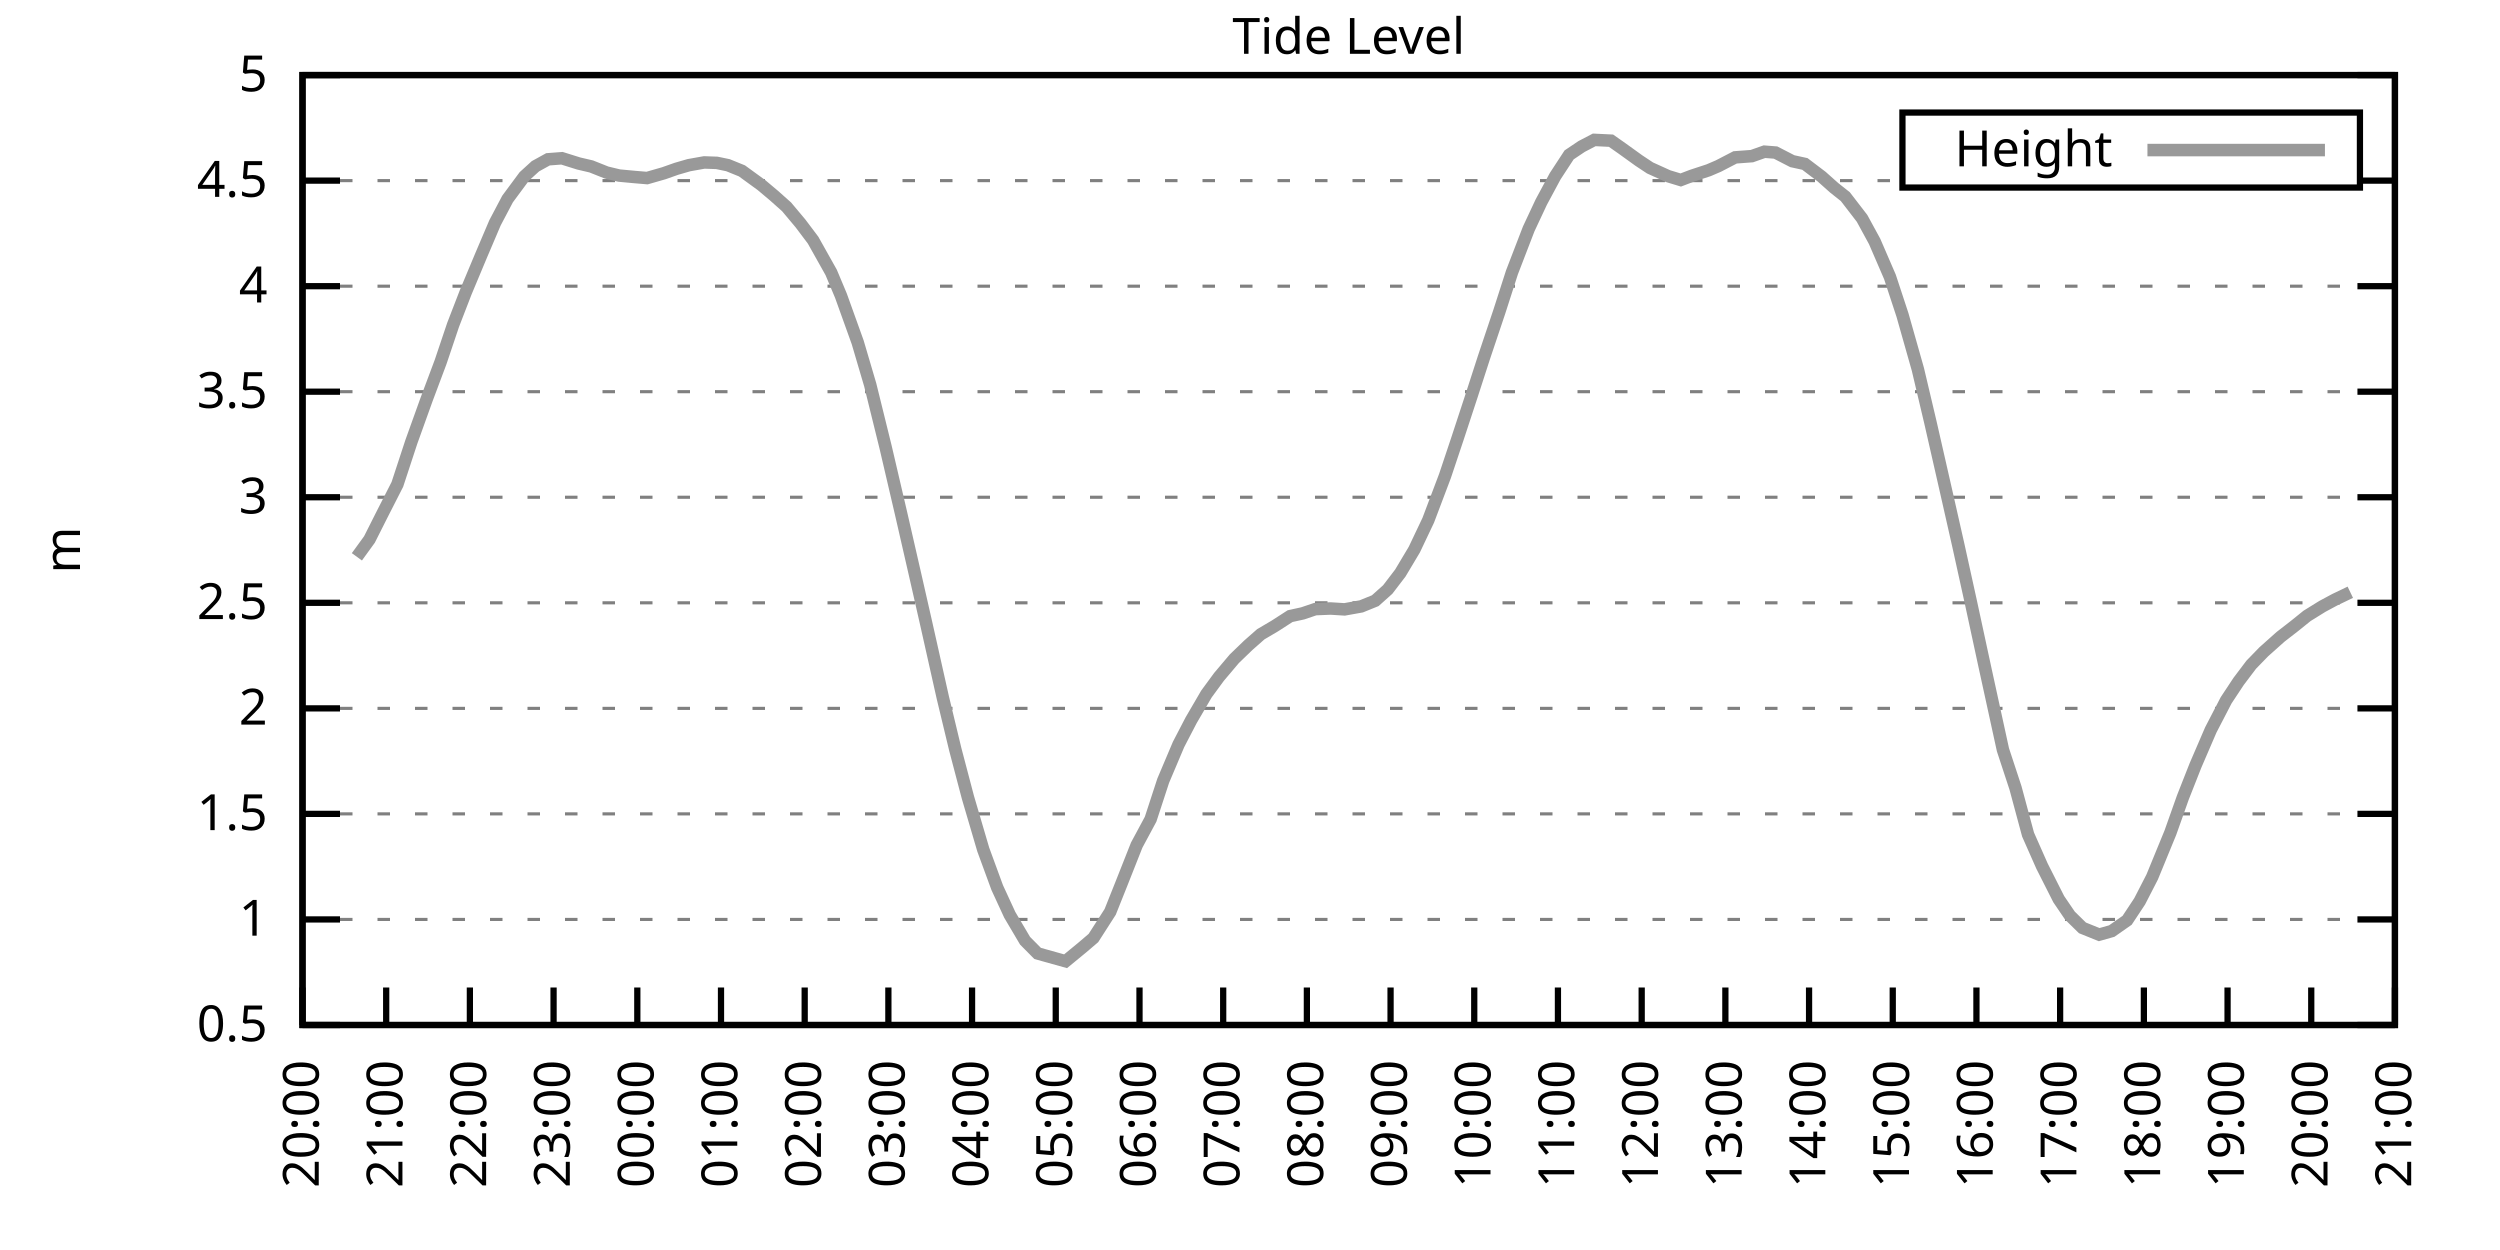
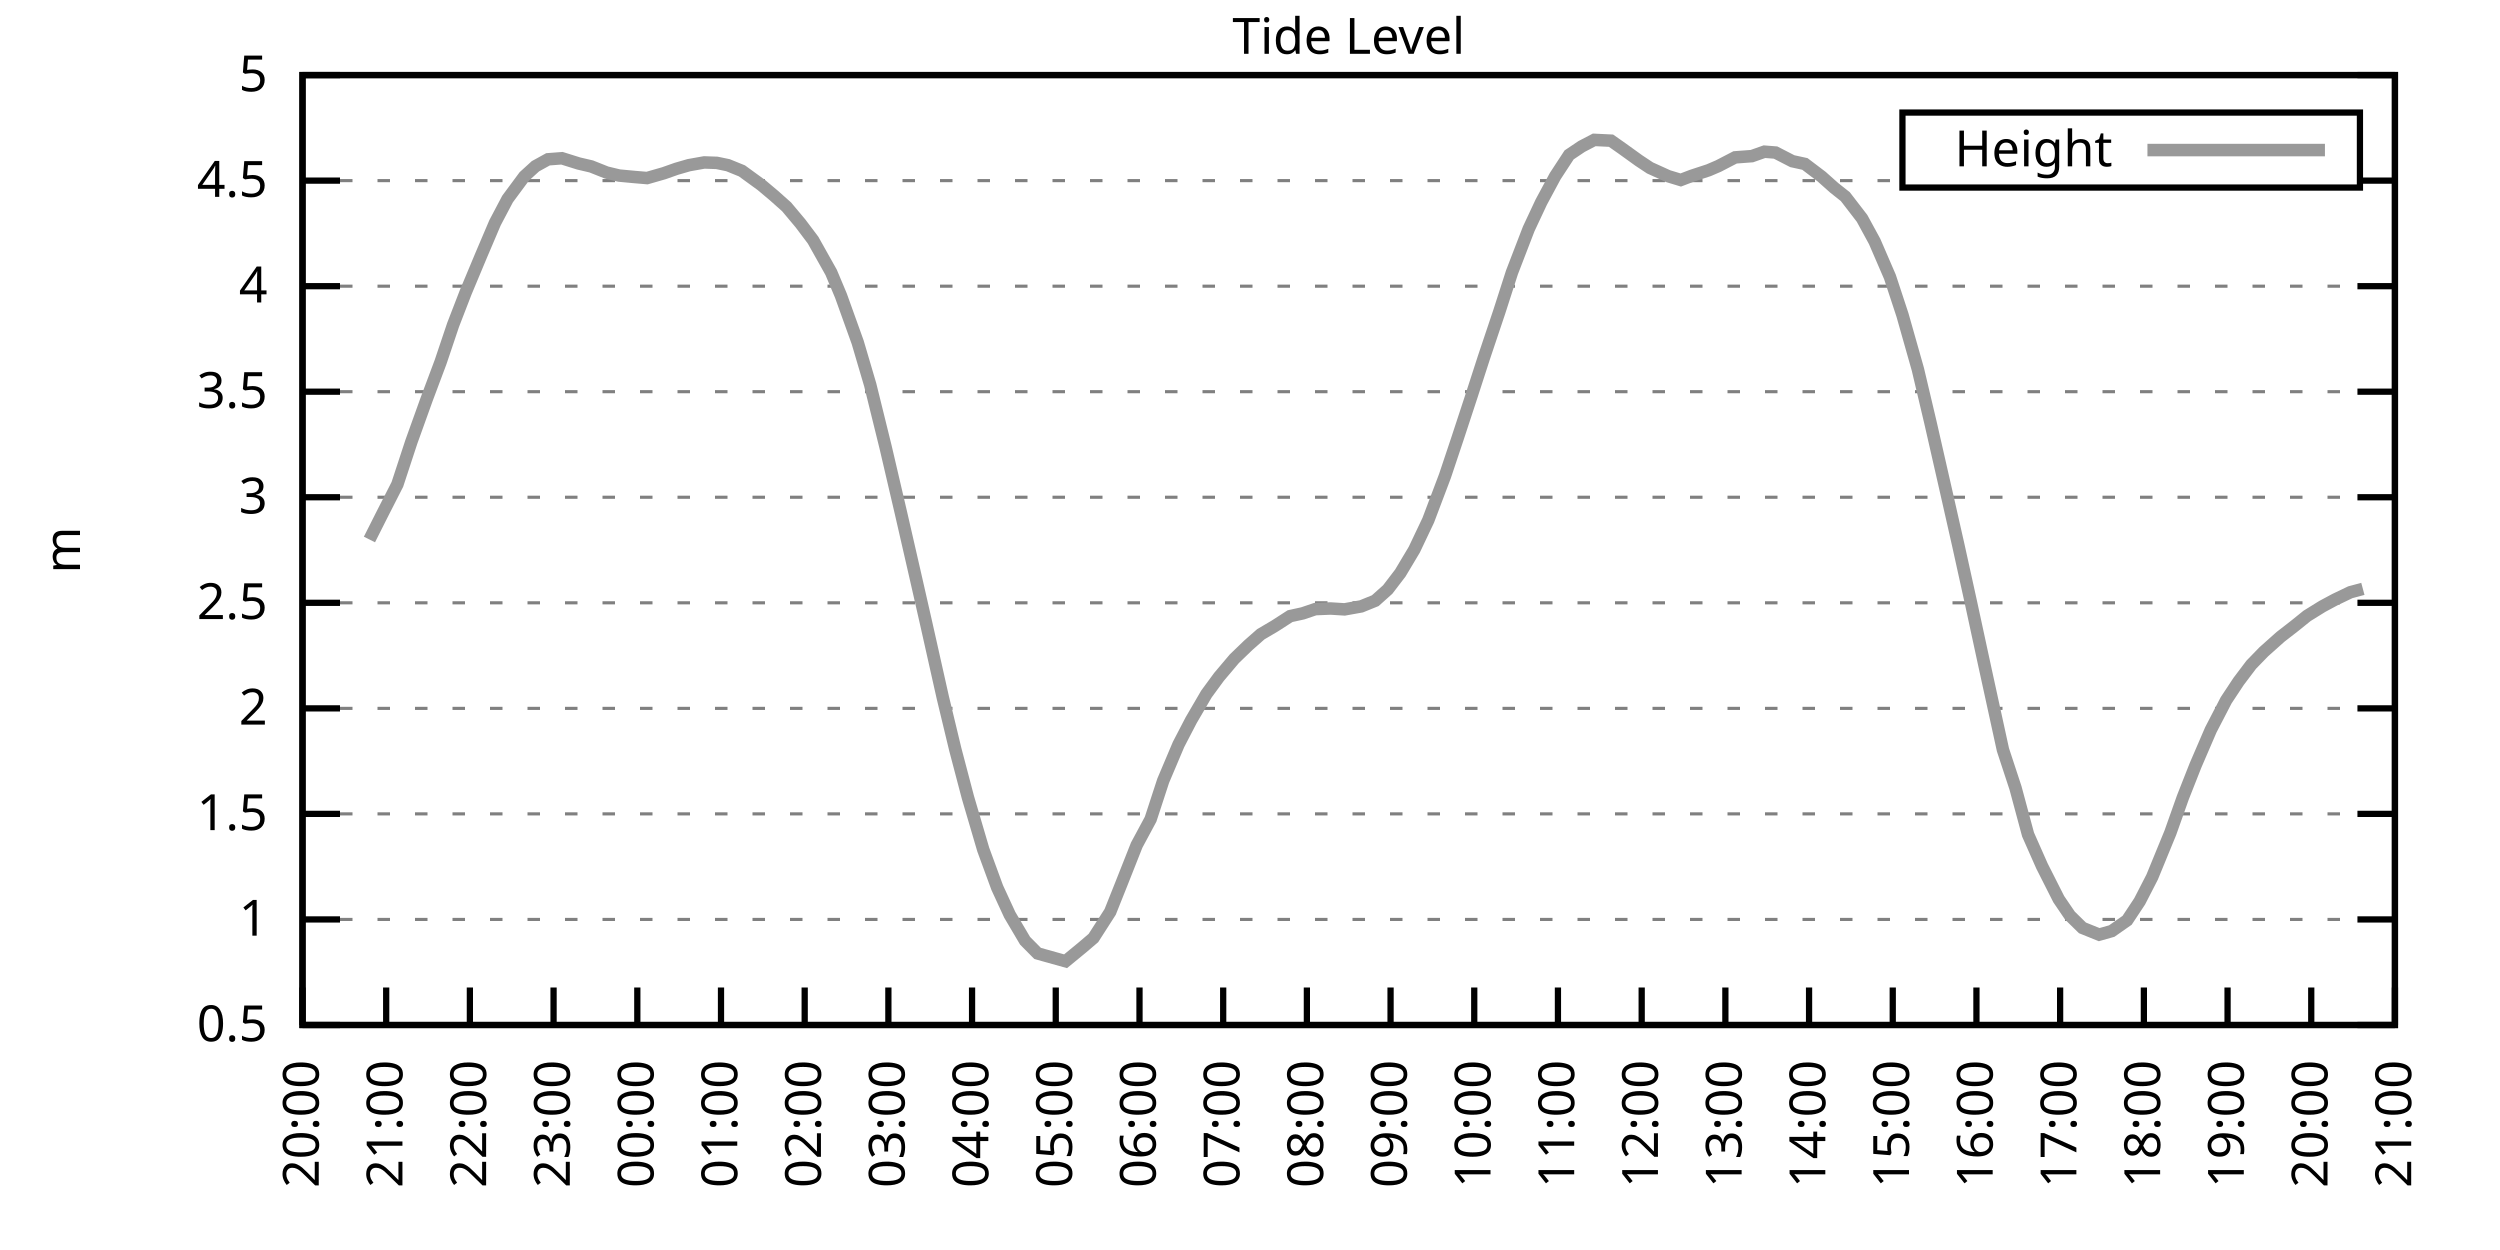
<svg xmlns="http://www.w3.org/2000/svg" xmlns:xlink="http://www.w3.org/1999/xlink" width="400" height="200" viewBox="0 0 400 200">
  <g id="gnuplot_canvas">
    <rect x="0" y="0" width="400" height="200" fill="none" />
    <defs>
      <circle id="gpDot" r="0.5" stroke-width="0.5" stroke="currentColor" />
      <path id="gpPt0" stroke-width="0.333" stroke="currentColor" d="M-1,0 h2 M0,-1 v2" />
      <path id="gpPt1" stroke-width="0.333" stroke="currentColor" d="M-1,-1 L1,1 M1,-1 L-1,1" />
      <path id="gpPt2" stroke-width="0.333" stroke="currentColor" d="M-1,0 L1,0 M0,-1 L0,1 M-1,-1 L1,1 M-1,1 L1,-1" />
      <rect id="gpPt3" stroke-width="0.333" stroke="currentColor" x="-1" y="-1" width="2" height="2" />
      <rect id="gpPt4" stroke-width="0.333" stroke="currentColor" fill="currentColor" x="-1" y="-1" width="2" height="2" />
      <circle id="gpPt5" stroke-width="0.333" stroke="currentColor" cx="0" cy="0" r="1" />
      <use xlink:href="#gpPt5" id="gpPt6" fill="currentColor" stroke="none" />
      <path id="gpPt7" stroke-width="0.333" stroke="currentColor" d="M0,-1.33 L-1.33,0.67 L1.33,0.67 z" />
      <use xlink:href="#gpPt7" id="gpPt8" fill="currentColor" stroke="none" />
      <use xlink:href="#gpPt7" id="gpPt9" stroke="currentColor" transform="rotate(180)" />
      <use xlink:href="#gpPt9" id="gpPt10" fill="currentColor" stroke="none" />
      <use xlink:href="#gpPt3" id="gpPt11" stroke="currentColor" transform="rotate(45)" />
      <use xlink:href="#gpPt11" id="gpPt12" fill="currentColor" stroke="none" />
      <path id="gpPt13" stroke-width="0.333" stroke="currentColor" d="M0,1.330 L1.265,0.411 L0.782,-1.067 L-0.782,-1.076 L-1.265,0.411 z" />
      <use xlink:href="#gpPt13" id="gpPt14" fill="currentColor" stroke="none" />
      <filter id="textbox" filterUnits="objectBoundingBox" x="0" y="0" height="1" width="1">
        <feFlood flood-color="white" flood-opacity="1" result="bgnd" />
        <feComposite in="SourceGraphic" in2="bgnd" operator="atop" />
      </filter>
      <filter id="greybox" filterUnits="objectBoundingBox" x="0" y="0" height="1" width="1">
        <feFlood flood-color="lightgrey" flood-opacity="1" result="grey" />
        <feComposite in="SourceGraphic" in2="grey" operator="atop" />
      </filter>
    </defs>
    <g fill="none" color="white" stroke="currentColor" stroke-width="1.00" stroke-linecap="butt" stroke-linejoin="miter">
</g>
    <g fill="none" color="black" stroke="currentColor" stroke-width="1.00" stroke-linecap="butt" stroke-linejoin="miter">
      <g stroke="none" shape-rendering="crispEdges">
        <polygon fill="rgb(255, 255, 255)" points="48.40,164.00 383.18,164.00 383.18,12.02 48.40,12.02 " />
      </g>
    </g>
    <g fill="none" color="black" stroke="currentColor" stroke-width="1.00" stroke-linecap="butt" stroke-linejoin="miter">
</g>
    <g fill="none" color="black" stroke="black" stroke-width="0.50" stroke-linecap="butt" stroke-linejoin="miter">
</g>
    <g fill="none" color="gray" stroke="currentColor" stroke-width="0.50" stroke-linecap="butt" stroke-linejoin="miter">
      <path stroke="gray" stroke-dasharray="2,4" class="gridline" d="M48.40,164.00 L383.19,164.00  " />
    </g>
    <g fill="none" color="gray" stroke="gray" stroke-width="1.00" stroke-linecap="butt" stroke-linejoin="miter">
</g>
    <g fill="none" color="black" stroke="currentColor" stroke-width="1.00" stroke-linecap="butt" stroke-linejoin="miter">
      <path stroke="black" d="M48.40,164.00 L54.40,164.00 M383.19,164.00 L377.19,164.00  " />
      <g transform="translate(42.80,166.60)" stroke="none" fill="black" font-family="Sans" font-size="8.00" text-anchor="end">
        <text>
          <tspan font-family="Sans"> 0.5</tspan>
        </text>
      </g>
    </g>
    <g fill="none" color="black" stroke="currentColor" stroke-width="1.00" stroke-linecap="butt" stroke-linejoin="miter">
</g>
    <g fill="none" color="black" stroke="black" stroke-width="0.50" stroke-linecap="butt" stroke-linejoin="miter">
</g>
    <g fill="none" color="gray" stroke="currentColor" stroke-width="0.50" stroke-linecap="butt" stroke-linejoin="miter">
      <path stroke="gray" stroke-dasharray="2,4" class="gridline" d="M48.40,147.11 L383.19,147.11  " />
    </g>
    <g fill="none" color="gray" stroke="gray" stroke-width="1.00" stroke-linecap="butt" stroke-linejoin="miter">
</g>
    <g fill="none" color="black" stroke="currentColor" stroke-width="1.00" stroke-linecap="butt" stroke-linejoin="miter">
      <path stroke="black" d="M48.40,147.11 L54.40,147.11 M383.19,147.11 L377.19,147.11  " />
      <g transform="translate(42.80,149.71)" stroke="none" fill="black" font-family="Sans" font-size="8.00" text-anchor="end">
        <text>
          <tspan font-family="Sans"> 1</tspan>
        </text>
      </g>
    </g>
    <g fill="none" color="black" stroke="currentColor" stroke-width="1.00" stroke-linecap="butt" stroke-linejoin="miter">
</g>
    <g fill="none" color="black" stroke="black" stroke-width="0.50" stroke-linecap="butt" stroke-linejoin="miter">
</g>
    <g fill="none" color="gray" stroke="currentColor" stroke-width="0.50" stroke-linecap="butt" stroke-linejoin="miter">
      <path stroke="gray" stroke-dasharray="2,4" class="gridline" d="M48.40,130.22 L383.19,130.22  " />
    </g>
    <g fill="none" color="gray" stroke="gray" stroke-width="1.00" stroke-linecap="butt" stroke-linejoin="miter">
</g>
    <g fill="none" color="black" stroke="currentColor" stroke-width="1.00" stroke-linecap="butt" stroke-linejoin="miter">
      <path stroke="black" d="M48.40,130.22 L54.40,130.22 M383.19,130.22 L377.19,130.22  " />
      <g transform="translate(42.80,132.82)" stroke="none" fill="black" font-family="Sans" font-size="8.00" text-anchor="end">
        <text>
          <tspan font-family="Sans"> 1.5</tspan>
        </text>
      </g>
    </g>
    <g fill="none" color="black" stroke="currentColor" stroke-width="1.00" stroke-linecap="butt" stroke-linejoin="miter">
</g>
    <g fill="none" color="black" stroke="black" stroke-width="0.50" stroke-linecap="butt" stroke-linejoin="miter">
</g>
    <g fill="none" color="gray" stroke="currentColor" stroke-width="0.50" stroke-linecap="butt" stroke-linejoin="miter">
      <path stroke="gray" stroke-dasharray="2,4" class="gridline" d="M48.40,113.34 L383.19,113.34  " />
    </g>
    <g fill="none" color="gray" stroke="gray" stroke-width="1.00" stroke-linecap="butt" stroke-linejoin="miter">
</g>
    <g fill="none" color="black" stroke="currentColor" stroke-width="1.00" stroke-linecap="butt" stroke-linejoin="miter">
      <path stroke="black" d="M48.40,113.34 L54.40,113.34 M383.19,113.34 L377.19,113.34  " />
      <g transform="translate(42.80,115.94)" stroke="none" fill="black" font-family="Sans" font-size="8.00" text-anchor="end">
        <text>
          <tspan font-family="Sans"> 2</tspan>
        </text>
      </g>
    </g>
    <g fill="none" color="black" stroke="currentColor" stroke-width="1.00" stroke-linecap="butt" stroke-linejoin="miter">
</g>
    <g fill="none" color="black" stroke="black" stroke-width="0.50" stroke-linecap="butt" stroke-linejoin="miter">
</g>
    <g fill="none" color="gray" stroke="currentColor" stroke-width="0.50" stroke-linecap="butt" stroke-linejoin="miter">
      <path stroke="gray" stroke-dasharray="2,4" class="gridline" d="M48.40,96.45 L383.19,96.45  " />
    </g>
    <g fill="none" color="gray" stroke="gray" stroke-width="1.00" stroke-linecap="butt" stroke-linejoin="miter">
</g>
    <g fill="none" color="black" stroke="currentColor" stroke-width="1.00" stroke-linecap="butt" stroke-linejoin="miter">
      <path stroke="black" d="M48.40,96.45 L54.40,96.45 M383.19,96.45 L377.19,96.45  " />
      <g transform="translate(42.80,99.05)" stroke="none" fill="black" font-family="Sans" font-size="8.00" text-anchor="end">
        <text>
          <tspan font-family="Sans"> 2.5</tspan>
        </text>
      </g>
    </g>
    <g fill="none" color="black" stroke="currentColor" stroke-width="1.00" stroke-linecap="butt" stroke-linejoin="miter">
</g>
    <g fill="none" color="black" stroke="black" stroke-width="0.50" stroke-linecap="butt" stroke-linejoin="miter">
</g>
    <g fill="none" color="gray" stroke="currentColor" stroke-width="0.50" stroke-linecap="butt" stroke-linejoin="miter">
      <path stroke="gray" stroke-dasharray="2,4" class="gridline" d="M48.40,79.56 L383.19,79.56  " />
    </g>
    <g fill="none" color="gray" stroke="gray" stroke-width="1.00" stroke-linecap="butt" stroke-linejoin="miter">
</g>
    <g fill="none" color="black" stroke="currentColor" stroke-width="1.00" stroke-linecap="butt" stroke-linejoin="miter">
      <path stroke="black" d="M48.40,79.56 L54.40,79.56 M383.19,79.56 L377.19,79.56  " />
      <g transform="translate(42.80,82.16)" stroke="none" fill="black" font-family="Sans" font-size="8.00" text-anchor="end">
        <text>
          <tspan font-family="Sans"> 3</tspan>
        </text>
      </g>
    </g>
    <g fill="none" color="black" stroke="currentColor" stroke-width="1.00" stroke-linecap="butt" stroke-linejoin="miter">
</g>
    <g fill="none" color="black" stroke="black" stroke-width="0.50" stroke-linecap="butt" stroke-linejoin="miter">
</g>
    <g fill="none" color="gray" stroke="currentColor" stroke-width="0.50" stroke-linecap="butt" stroke-linejoin="miter">
      <path stroke="gray" stroke-dasharray="2,4" class="gridline" d="M48.40,62.67 L383.19,62.67  " />
    </g>
    <g fill="none" color="gray" stroke="gray" stroke-width="1.00" stroke-linecap="butt" stroke-linejoin="miter">
</g>
    <g fill="none" color="black" stroke="currentColor" stroke-width="1.00" stroke-linecap="butt" stroke-linejoin="miter">
      <path stroke="black" d="M48.40,62.67 L54.40,62.67 M383.19,62.67 L377.19,62.67  " />
      <g transform="translate(42.80,65.27)" stroke="none" fill="black" font-family="Sans" font-size="8.00" text-anchor="end">
        <text>
          <tspan font-family="Sans"> 3.5</tspan>
        </text>
      </g>
    </g>
    <g fill="none" color="black" stroke="currentColor" stroke-width="1.00" stroke-linecap="butt" stroke-linejoin="miter">
</g>
    <g fill="none" color="black" stroke="black" stroke-width="0.50" stroke-linecap="butt" stroke-linejoin="miter">
</g>
    <g fill="none" color="gray" stroke="currentColor" stroke-width="0.50" stroke-linecap="butt" stroke-linejoin="miter">
      <path stroke="gray" stroke-dasharray="2,4" class="gridline" d="M48.40,45.79 L383.19,45.79  " />
    </g>
    <g fill="none" color="gray" stroke="gray" stroke-width="1.00" stroke-linecap="butt" stroke-linejoin="miter">
</g>
    <g fill="none" color="black" stroke="currentColor" stroke-width="1.00" stroke-linecap="butt" stroke-linejoin="miter">
      <path stroke="black" d="M48.40,45.79 L54.40,45.79 M383.19,45.79 L377.19,45.79  " />
      <g transform="translate(42.80,48.39)" stroke="none" fill="black" font-family="Sans" font-size="8.00" text-anchor="end">
        <text>
          <tspan font-family="Sans"> 4</tspan>
        </text>
      </g>
    </g>
    <g fill="none" color="black" stroke="currentColor" stroke-width="1.00" stroke-linecap="butt" stroke-linejoin="miter">
</g>
    <g fill="none" color="black" stroke="black" stroke-width="0.50" stroke-linecap="butt" stroke-linejoin="miter">
</g>
    <g fill="none" color="gray" stroke="currentColor" stroke-width="0.50" stroke-linecap="butt" stroke-linejoin="miter">
      <path stroke="gray" stroke-dasharray="2,4" class="gridline" d="M48.40,28.90 L304.39,28.90 M377.59,28.90 L383.19,28.90  " />
    </g>
    <g fill="none" color="gray" stroke="gray" stroke-width="1.00" stroke-linecap="butt" stroke-linejoin="miter">
</g>
    <g fill="none" color="black" stroke="currentColor" stroke-width="1.00" stroke-linecap="butt" stroke-linejoin="miter">
      <path stroke="black" d="M48.40,28.90 L54.40,28.90 M383.19,28.90 L377.19,28.90  " />
      <g transform="translate(42.80,31.50)" stroke="none" fill="black" font-family="Sans" font-size="8.00" text-anchor="end">
        <text>
          <tspan font-family="Sans"> 4.5</tspan>
        </text>
      </g>
    </g>
    <g fill="none" color="black" stroke="currentColor" stroke-width="1.00" stroke-linecap="butt" stroke-linejoin="miter">
</g>
    <g fill="none" color="black" stroke="black" stroke-width="0.50" stroke-linecap="butt" stroke-linejoin="miter">
</g>
    <g fill="none" color="gray" stroke="currentColor" stroke-width="0.50" stroke-linecap="butt" stroke-linejoin="miter">
      <path stroke="gray" stroke-dasharray="2,4" class="gridline" d="M48.40,12.01 L383.19,12.01  " />
    </g>
    <g fill="none" color="gray" stroke="gray" stroke-width="1.00" stroke-linecap="butt" stroke-linejoin="miter">
</g>
    <g fill="none" color="black" stroke="currentColor" stroke-width="1.00" stroke-linecap="butt" stroke-linejoin="miter">
      <path stroke="black" d="M48.40,12.01 L54.40,12.01 M383.19,12.01 L377.19,12.01  " />
      <g transform="translate(42.80,14.61)" stroke="none" fill="black" font-family="Sans" font-size="8.00" text-anchor="end">
        <text>
          <tspan font-family="Sans"> 5</tspan>
        </text>
      </g>
    </g>
    <g fill="none" color="black" stroke="currentColor" stroke-width="1.00" stroke-linecap="butt" stroke-linejoin="miter">
      <path stroke="black" d="M48.40,164.00 L48.40,158.00  " />
      <g transform="translate(51.00,169.60) rotate(270.00)" stroke="none" fill="black" font-family="Sans" font-size="8.00" text-anchor="end">
        <text>
          <tspan font-family="Sans">20:00</tspan>
        </text>
      </g>
    </g>
    <g fill="none" color="black" stroke="currentColor" stroke-width="1.00" stroke-linecap="butt" stroke-linejoin="miter">
      <path stroke="black" d="M61.79,164.00 L61.79,158.00  " />
      <g transform="translate(64.39,169.60) rotate(270.00)" stroke="none" fill="black" font-family="Sans" font-size="8.00" text-anchor="end">
        <text>
          <tspan font-family="Sans">21:00</tspan>
        </text>
      </g>
    </g>
    <g fill="none" color="black" stroke="currentColor" stroke-width="1.00" stroke-linecap="butt" stroke-linejoin="miter">
      <path stroke="black" d="M75.18,164.00 L75.18,158.00  " />
      <g transform="translate(77.78,169.60) rotate(270.00)" stroke="none" fill="black" font-family="Sans" font-size="8.00" text-anchor="end">
        <text>
          <tspan font-family="Sans">22:00</tspan>
        </text>
      </g>
    </g>
    <g fill="none" color="black" stroke="currentColor" stroke-width="1.00" stroke-linecap="butt" stroke-linejoin="miter">
      <path stroke="black" d="M88.57,164.00 L88.57,158.00  " />
      <g transform="translate(91.17,169.60) rotate(270.00)" stroke="none" fill="black" font-family="Sans" font-size="8.00" text-anchor="end">
        <text>
          <tspan font-family="Sans">23:00</tspan>
        </text>
      </g>
    </g>
    <g fill="none" color="black" stroke="currentColor" stroke-width="1.00" stroke-linecap="butt" stroke-linejoin="miter">
      <path stroke="black" d="M101.97,164.00 L101.97,158.00  " />
      <g transform="translate(104.57,169.60) rotate(270.00)" stroke="none" fill="black" font-family="Sans" font-size="8.00" text-anchor="end">
        <text>
          <tspan font-family="Sans">00:00</tspan>
        </text>
      </g>
    </g>
    <g fill="none" color="black" stroke="currentColor" stroke-width="1.00" stroke-linecap="butt" stroke-linejoin="miter">
      <path stroke="black" d="M115.36,164.00 L115.36,158.00  " />
      <g transform="translate(117.96,169.60) rotate(270.00)" stroke="none" fill="black" font-family="Sans" font-size="8.00" text-anchor="end">
        <text>
          <tspan font-family="Sans">01:00</tspan>
        </text>
      </g>
    </g>
    <g fill="none" color="black" stroke="currentColor" stroke-width="1.00" stroke-linecap="butt" stroke-linejoin="miter">
      <path stroke="black" d="M128.75,164.00 L128.75,158.00  " />
      <g transform="translate(131.35,169.60) rotate(270.00)" stroke="none" fill="black" font-family="Sans" font-size="8.00" text-anchor="end">
        <text>
          <tspan font-family="Sans">02:00</tspan>
        </text>
      </g>
    </g>
    <g fill="none" color="black" stroke="currentColor" stroke-width="1.00" stroke-linecap="butt" stroke-linejoin="miter">
      <path stroke="black" d="M142.14,164.00 L142.14,158.00  " />
      <g transform="translate(144.74,169.60) rotate(270.00)" stroke="none" fill="black" font-family="Sans" font-size="8.00" text-anchor="end">
        <text>
          <tspan font-family="Sans">03:00</tspan>
        </text>
      </g>
    </g>
    <g fill="none" color="black" stroke="currentColor" stroke-width="1.00" stroke-linecap="butt" stroke-linejoin="miter">
      <path stroke="black" d="M155.53,164.00 L155.53,158.00  " />
      <g transform="translate(158.13,169.60) rotate(270.00)" stroke="none" fill="black" font-family="Sans" font-size="8.00" text-anchor="end">
        <text>
          <tspan font-family="Sans">04:00</tspan>
        </text>
      </g>
    </g>
    <g fill="none" color="black" stroke="currentColor" stroke-width="1.00" stroke-linecap="butt" stroke-linejoin="miter">
      <path stroke="black" d="M168.92,164.00 L168.92,158.00  " />
      <g transform="translate(171.52,169.60) rotate(270.00)" stroke="none" fill="black" font-family="Sans" font-size="8.00" text-anchor="end">
        <text>
          <tspan font-family="Sans">05:00</tspan>
        </text>
      </g>
    </g>
    <g fill="none" color="black" stroke="currentColor" stroke-width="1.00" stroke-linecap="butt" stroke-linejoin="miter">
      <path stroke="black" d="M182.32,164.00 L182.32,158.00  " />
      <g transform="translate(184.92,169.60) rotate(270.00)" stroke="none" fill="black" font-family="Sans" font-size="8.00" text-anchor="end">
        <text>
          <tspan font-family="Sans">06:00</tspan>
        </text>
      </g>
    </g>
    <g fill="none" color="black" stroke="currentColor" stroke-width="1.00" stroke-linecap="butt" stroke-linejoin="miter">
      <path stroke="black" d="M195.71,164.00 L195.71,158.00  " />
      <g transform="translate(198.31,169.60) rotate(270.00)" stroke="none" fill="black" font-family="Sans" font-size="8.00" text-anchor="end">
        <text>
          <tspan font-family="Sans">07:00</tspan>
        </text>
      </g>
    </g>
    <g fill="none" color="black" stroke="currentColor" stroke-width="1.00" stroke-linecap="butt" stroke-linejoin="miter">
      <path stroke="black" d="M209.10,164.00 L209.10,158.00  " />
      <g transform="translate(211.70,169.60) rotate(270.00)" stroke="none" fill="black" font-family="Sans" font-size="8.00" text-anchor="end">
        <text>
          <tspan font-family="Sans">08:00</tspan>
        </text>
      </g>
    </g>
    <g fill="none" color="black" stroke="currentColor" stroke-width="1.00" stroke-linecap="butt" stroke-linejoin="miter">
      <path stroke="black" d="M222.49,164.00 L222.49,158.00  " />
      <g transform="translate(225.09,169.60) rotate(270.00)" stroke="none" fill="black" font-family="Sans" font-size="8.00" text-anchor="end">
        <text>
          <tspan font-family="Sans">09:00</tspan>
        </text>
      </g>
    </g>
    <g fill="none" color="black" stroke="currentColor" stroke-width="1.00" stroke-linecap="butt" stroke-linejoin="miter">
      <path stroke="black" d="M235.88,164.00 L235.88,158.00  " />
      <g transform="translate(238.48,169.60) rotate(270.00)" stroke="none" fill="black" font-family="Sans" font-size="8.00" text-anchor="end">
        <text>
          <tspan font-family="Sans">10:00</tspan>
        </text>
      </g>
    </g>
    <g fill="none" color="black" stroke="currentColor" stroke-width="1.00" stroke-linecap="butt" stroke-linejoin="miter">
      <path stroke="black" d="M249.27,164.00 L249.27,158.00  " />
      <g transform="translate(251.87,169.60) rotate(270.00)" stroke="none" fill="black" font-family="Sans" font-size="8.00" text-anchor="end">
        <text>
          <tspan font-family="Sans">11:00</tspan>
        </text>
      </g>
    </g>
    <g fill="none" color="black" stroke="currentColor" stroke-width="1.00" stroke-linecap="butt" stroke-linejoin="miter">
      <path stroke="black" d="M262.67,164.00 L262.67,158.00  " />
      <g transform="translate(265.27,169.60) rotate(270.00)" stroke="none" fill="black" font-family="Sans" font-size="8.00" text-anchor="end">
        <text>
          <tspan font-family="Sans">12:00</tspan>
        </text>
      </g>
    </g>
    <g fill="none" color="black" stroke="currentColor" stroke-width="1.00" stroke-linecap="butt" stroke-linejoin="miter">
      <path stroke="black" d="M276.06,164.00 L276.06,158.00  " />
      <g transform="translate(278.66,169.60) rotate(270.00)" stroke="none" fill="black" font-family="Sans" font-size="8.00" text-anchor="end">
        <text>
          <tspan font-family="Sans">13:00</tspan>
        </text>
      </g>
    </g>
    <g fill="none" color="black" stroke="currentColor" stroke-width="1.00" stroke-linecap="butt" stroke-linejoin="miter">
      <path stroke="black" d="M289.45,164.00 L289.45,158.00  " />
      <g transform="translate(292.05,169.60) rotate(270.00)" stroke="none" fill="black" font-family="Sans" font-size="8.00" text-anchor="end">
        <text>
          <tspan font-family="Sans">14:00</tspan>
        </text>
      </g>
    </g>
    <g fill="none" color="black" stroke="currentColor" stroke-width="1.00" stroke-linecap="butt" stroke-linejoin="miter">
      <path stroke="black" d="M302.84,164.00 L302.84,158.00  " />
      <g transform="translate(305.44,169.60) rotate(270.00)" stroke="none" fill="black" font-family="Sans" font-size="8.00" text-anchor="end">
        <text>
          <tspan font-family="Sans">15:00</tspan>
        </text>
      </g>
    </g>
    <g fill="none" color="black" stroke="currentColor" stroke-width="1.00" stroke-linecap="butt" stroke-linejoin="miter">
      <path stroke="black" d="M316.23,164.00 L316.23,158.00  " />
      <g transform="translate(318.83,169.60) rotate(270.00)" stroke="none" fill="black" font-family="Sans" font-size="8.00" text-anchor="end">
        <text>
          <tspan font-family="Sans">16:00</tspan>
        </text>
      </g>
    </g>
    <g fill="none" color="black" stroke="currentColor" stroke-width="1.00" stroke-linecap="butt" stroke-linejoin="miter">
      <path stroke="black" d="M329.62,164.00 L329.62,158.00  " />
      <g transform="translate(332.22,169.60) rotate(270.00)" stroke="none" fill="black" font-family="Sans" font-size="8.00" text-anchor="end">
        <text>
          <tspan font-family="Sans">17:00</tspan>
        </text>
      </g>
    </g>
    <g fill="none" color="black" stroke="currentColor" stroke-width="1.00" stroke-linecap="butt" stroke-linejoin="miter">
      <path stroke="black" d="M343.02,164.00 L343.02,158.00  " />
      <g transform="translate(345.62,169.60) rotate(270.00)" stroke="none" fill="black" font-family="Sans" font-size="8.00" text-anchor="end">
        <text>
          <tspan font-family="Sans">18:00</tspan>
        </text>
      </g>
    </g>
    <g fill="none" color="black" stroke="currentColor" stroke-width="1.00" stroke-linecap="butt" stroke-linejoin="miter">
      <path stroke="black" d="M356.41,164.00 L356.41,158.00  " />
      <g transform="translate(359.01,169.60) rotate(270.00)" stroke="none" fill="black" font-family="Sans" font-size="8.00" text-anchor="end">
        <text>
          <tspan font-family="Sans">19:00</tspan>
        </text>
      </g>
    </g>
    <g fill="none" color="black" stroke="currentColor" stroke-width="1.00" stroke-linecap="butt" stroke-linejoin="miter">
      <path stroke="black" d="M369.80,164.00 L369.80,158.00  " />
      <g transform="translate(372.40,169.60) rotate(270.00)" stroke="none" fill="black" font-family="Sans" font-size="8.00" text-anchor="end">
        <text>
          <tspan font-family="Sans">20:00</tspan>
        </text>
      </g>
    </g>
    <g fill="none" color="black" stroke="currentColor" stroke-width="1.00" stroke-linecap="butt" stroke-linejoin="miter">
      <path stroke="black" d="M383.19,164.00 L383.19,158.00  " />
      <g transform="translate(385.79,169.60) rotate(270.00)" stroke="none" fill="black" font-family="Sans" font-size="8.00" text-anchor="end">
        <text>
          <tspan font-family="Sans">21:00</tspan>
        </text>
      </g>
    </g>
    <g fill="none" color="black" stroke="currentColor" stroke-width="1.00" stroke-linecap="butt" stroke-linejoin="miter">
</g>
    <g fill="none" color="black" stroke="currentColor" stroke-width="1.00" stroke-linecap="butt" stroke-linejoin="miter">
      <path stroke="black" d="M48.40,12.01 L48.40,164.00 L383.19,164.00 L383.19,12.01 L48.40,12.01 Z  " />
    </g>
    <g fill="none" color="black" stroke="currentColor" stroke-width="1.00" stroke-linecap="butt" stroke-linejoin="miter">
</g>
    <g fill="none" color="black" stroke="currentColor" stroke-width="1.00" stroke-linecap="butt" stroke-linejoin="miter">
      <path stroke="black" d="M304.39,30.01 L304.39,18.01 L377.59,18.01 L377.59,30.01 L304.39,30.01 Z  " />
    </g>
    <g id="Tide_level_plot_1">
      <g fill="none" color="white" stroke="black" stroke-width="2.00" stroke-linecap="butt" stroke-linejoin="miter">
</g>
      <g fill="none" color="black" stroke="currentColor" stroke-width="2.00" stroke-linecap="butt" stroke-linejoin="miter">
        <g transform="translate(337.99,26.61)" stroke="none" fill="black" font-family="Sans" font-size="8.00" text-anchor="end">
          <text>
            <tspan font-family="Sans">Height</tspan>
          </text>
        </g>
      </g>
      <g fill="none" color="black" stroke="currentColor" stroke-width="2.00" stroke-linecap="butt" stroke-linejoin="miter">
-         <path stroke="rgb(153, 153, 153)" d="M343.59,24.01 L371.99,24.01 M57.10,89.09 L59.11,86.32 L61.12,82.33 L63.58,77.50 L65.81,70.71 L68.26,63.89   L70.50,57.91 L72.50,51.97 L74.51,46.77 L76.97,40.89 L79.20,35.65 L81.21,31.84 L83.89,28.22 L85.67,26.60   L87.68,25.49 L89.91,25.32 L92.59,26.16 L94.60,26.63 L97.06,27.61 L99.06,28.09 L101.52,28.32 L103.53,28.49   L106.21,27.72 L108.22,27.01 L110.22,26.43 L112.68,25.99 L114.69,26.06 L116.47,26.43 L118.71,27.34 L121.83,29.61   L123.84,31.30 L125.85,33.09 L128.08,35.75 L130.09,38.42 L132.99,43.59 L134.55,47.31 L137.23,54.77 L139.24,61.59   L141.69,71.52 L144.15,82.06 L146.38,91.79 L148.17,99.66 L150.85,111.61 L152.85,119.92 L154.86,127.56 L157.32,135.93   L159.55,142.01 L161.56,146.37 L164.01,150.52 L166.02,152.55 L170.49,153.80 L173.17,151.60 L174.95,150.08 L177.63,145.90   L179.41,141.44 L181.87,135.22 L184.10,131.07 L186.11,124.92 L188.57,119.11 L190.57,115.26 L193.03,111.04 L195.04,108.30   L197.49,105.40 L199.73,103.24 L201.73,101.48 L203.97,100.16 L206.42,98.58 L208.43,98.14 L210.44,97.46 L212.89,97.36   L215.13,97.50 L217.80,97.02 L220.04,96.11 L222.04,94.32 L224.05,91.69 L226.29,87.94 L228.52,83.24 L231.20,76.15   L233.20,70.17 L235.44,63.35 L237.44,57.17 L239.90,49.84 L241.91,43.59 L244.59,36.63 L246.60,32.34 L248.83,28.19   L251.06,24.78 L253.07,23.43 L255.08,22.38 L257.76,22.51 L259.54,23.76 L262.22,25.69 L264.00,26.87 L266.91,28.19   L268.92,28.80 L270.70,28.12 L273.38,27.24 L274.94,26.57 L277.62,25.18 L280.30,24.98 L282.31,24.27 L284.09,24.41   L286.77,25.79 L288.78,26.23 L291.46,28.26 L293.47,30.05 L295.25,31.46 L297.93,34.94 L299.94,38.63 L302.39,44.30   L304.40,50.41 L306.86,59.09 L308.87,67.60 L311.32,78.35 L313.33,87.23 L315.34,96.35 L317.57,106.68 L320.47,119.96   L322.48,126.07 L324.49,133.53 L326.72,138.57 L329.40,143.87 L331.19,146.50 L333.19,148.46 L335.87,149.54 L337.88,148.97   L340.34,147.25 L342.35,144.21 L344.35,140.32 L347.26,133.23 L349.26,127.59 L351.27,122.49 L353.73,116.78 L356.18,112.05   L358.19,109.01 L360.20,106.35 L362.21,104.28 L364.89,101.89 L367.12,100.16 L369.13,98.54 L371.58,97.02 L373.59,95.94   L376.05,94.76  " />
+         <path stroke="rgb(153, 153, 153)" d="M343.59,24.01 L371.99,24.01 M59.11,86.32 L61.12,82.33 L63.58,77.50 L65.81,70.71 L68.26,63.89 L70.50,57.91   L72.50,51.97 L74.51,46.77 L76.97,40.89 L79.20,35.65 L81.21,31.84 L83.89,28.22 L85.67,26.60 L87.68,25.49   L89.91,25.32 L92.59,26.16 L94.60,26.63 L97.06,27.61 L99.06,28.09 L101.52,28.32 L103.53,28.49 L106.21,27.72   L108.22,27.01 L110.22,26.43 L112.68,25.99 L114.69,26.06 L116.47,26.43 L118.71,27.34 L121.83,29.61 L123.84,31.30   L125.85,33.09 L128.08,35.75 L130.09,38.42 L132.99,43.59 L134.55,47.31 L137.23,54.77 L139.24,61.59 L141.69,71.52   L144.15,82.06 L146.38,91.79 L148.17,99.66 L150.85,111.61 L152.85,119.92 L154.86,127.56 L157.32,135.93 L159.55,142.01   L161.56,146.37 L164.01,150.52 L166.02,152.55 L170.49,153.80 L173.17,151.60 L174.95,150.08 L177.63,145.90 L179.41,141.44   L181.87,135.22 L184.10,131.07 L186.11,124.92 L188.57,119.11 L190.57,115.26 L193.03,111.04 L195.04,108.30 L197.49,105.40   L199.73,103.24 L201.73,101.48 L203.97,100.16 L206.42,98.58 L208.43,98.14 L210.44,97.46 L212.89,97.36 L215.13,97.50   L217.80,97.02 L220.04,96.11 L222.04,94.32 L224.05,91.69 L226.29,87.94 L228.52,83.24 L231.20,76.15 L233.20,70.17   L235.44,63.35 L237.44,57.17 L239.90,49.84 L241.91,43.59 L244.59,36.63 L246.60,32.34 L248.83,28.19 L251.06,24.78   L253.07,23.43 L255.08,22.38 L257.76,22.51 L259.54,23.76 L262.22,25.69 L264.00,26.87 L266.91,28.19 L268.92,28.80   L270.70,28.12 L273.38,27.24 L274.94,26.57 L277.62,25.18 L280.30,24.98 L282.31,24.27 L284.09,24.41 L286.77,25.79   L288.78,26.23 L291.46,28.26 L293.47,30.05 L295.25,31.46 L297.93,34.94 L299.94,38.63 L302.39,44.30 L304.40,50.41   L306.86,59.09 L308.87,67.60 L311.32,78.35 L313.33,87.23 L315.34,96.35 L317.57,106.68 L320.47,119.96 L322.48,126.07   L324.49,133.53 L326.72,138.57 L329.40,143.87 L331.19,146.50 L333.19,148.46 L335.87,149.54 L337.88,148.97 L340.34,147.25   L342.35,144.21 L344.35,140.32 L347.26,133.23 L349.26,127.59 L351.27,122.49 L353.73,116.78 L356.18,112.05 L358.19,109.01   L360.20,106.35 L362.21,104.28 L364.89,101.89 L367.12,100.16 L369.13,98.54 L371.58,97.02 L373.59,95.94 L376.05,94.76   L378.06,94.22  " />
      </g>
    </g>
    <g fill="none" color="black" stroke="currentColor" stroke-width="2.00" stroke-linecap="butt" stroke-linejoin="miter">
</g>
    <g fill="none" color="black" stroke="black" stroke-width="1.00" stroke-linecap="butt" stroke-linejoin="miter">
</g>
    <g fill="none" color="black" stroke="currentColor" stroke-width="1.00" stroke-linecap="butt" stroke-linejoin="miter">
      <path stroke="black" d="M48.40,12.01 L48.40,164.00 L383.19,164.00 L383.19,12.01 L48.40,12.01 Z  " />
      <g transform="translate(12.80,88.01) rotate(270.00)" stroke="none" fill="black" font-family="Sans" font-size="8.00" text-anchor="middle">
        <text>
          <tspan font-family="Sans">m</tspan>
        </text>
      </g>
    </g>
    <g fill="none" color="black" stroke="currentColor" stroke-width="1.00" stroke-linecap="butt" stroke-linejoin="miter">
</g>
    <g fill="none" color="black" stroke="currentColor" stroke-width="1.00" stroke-linecap="butt" stroke-linejoin="miter">
      <g transform="translate(215.79,8.61)" stroke="none" fill="black" font-family="Sans" font-size="8.00" text-anchor="middle">
        <text>
          <tspan font-family="Sans">Tide Level</tspan>
        </text>
      </g>
    </g>
    <g fill="none" color="black" stroke="currentColor" stroke-width="1.00" stroke-linecap="butt" stroke-linejoin="miter">
</g>
  </g>
</svg>
